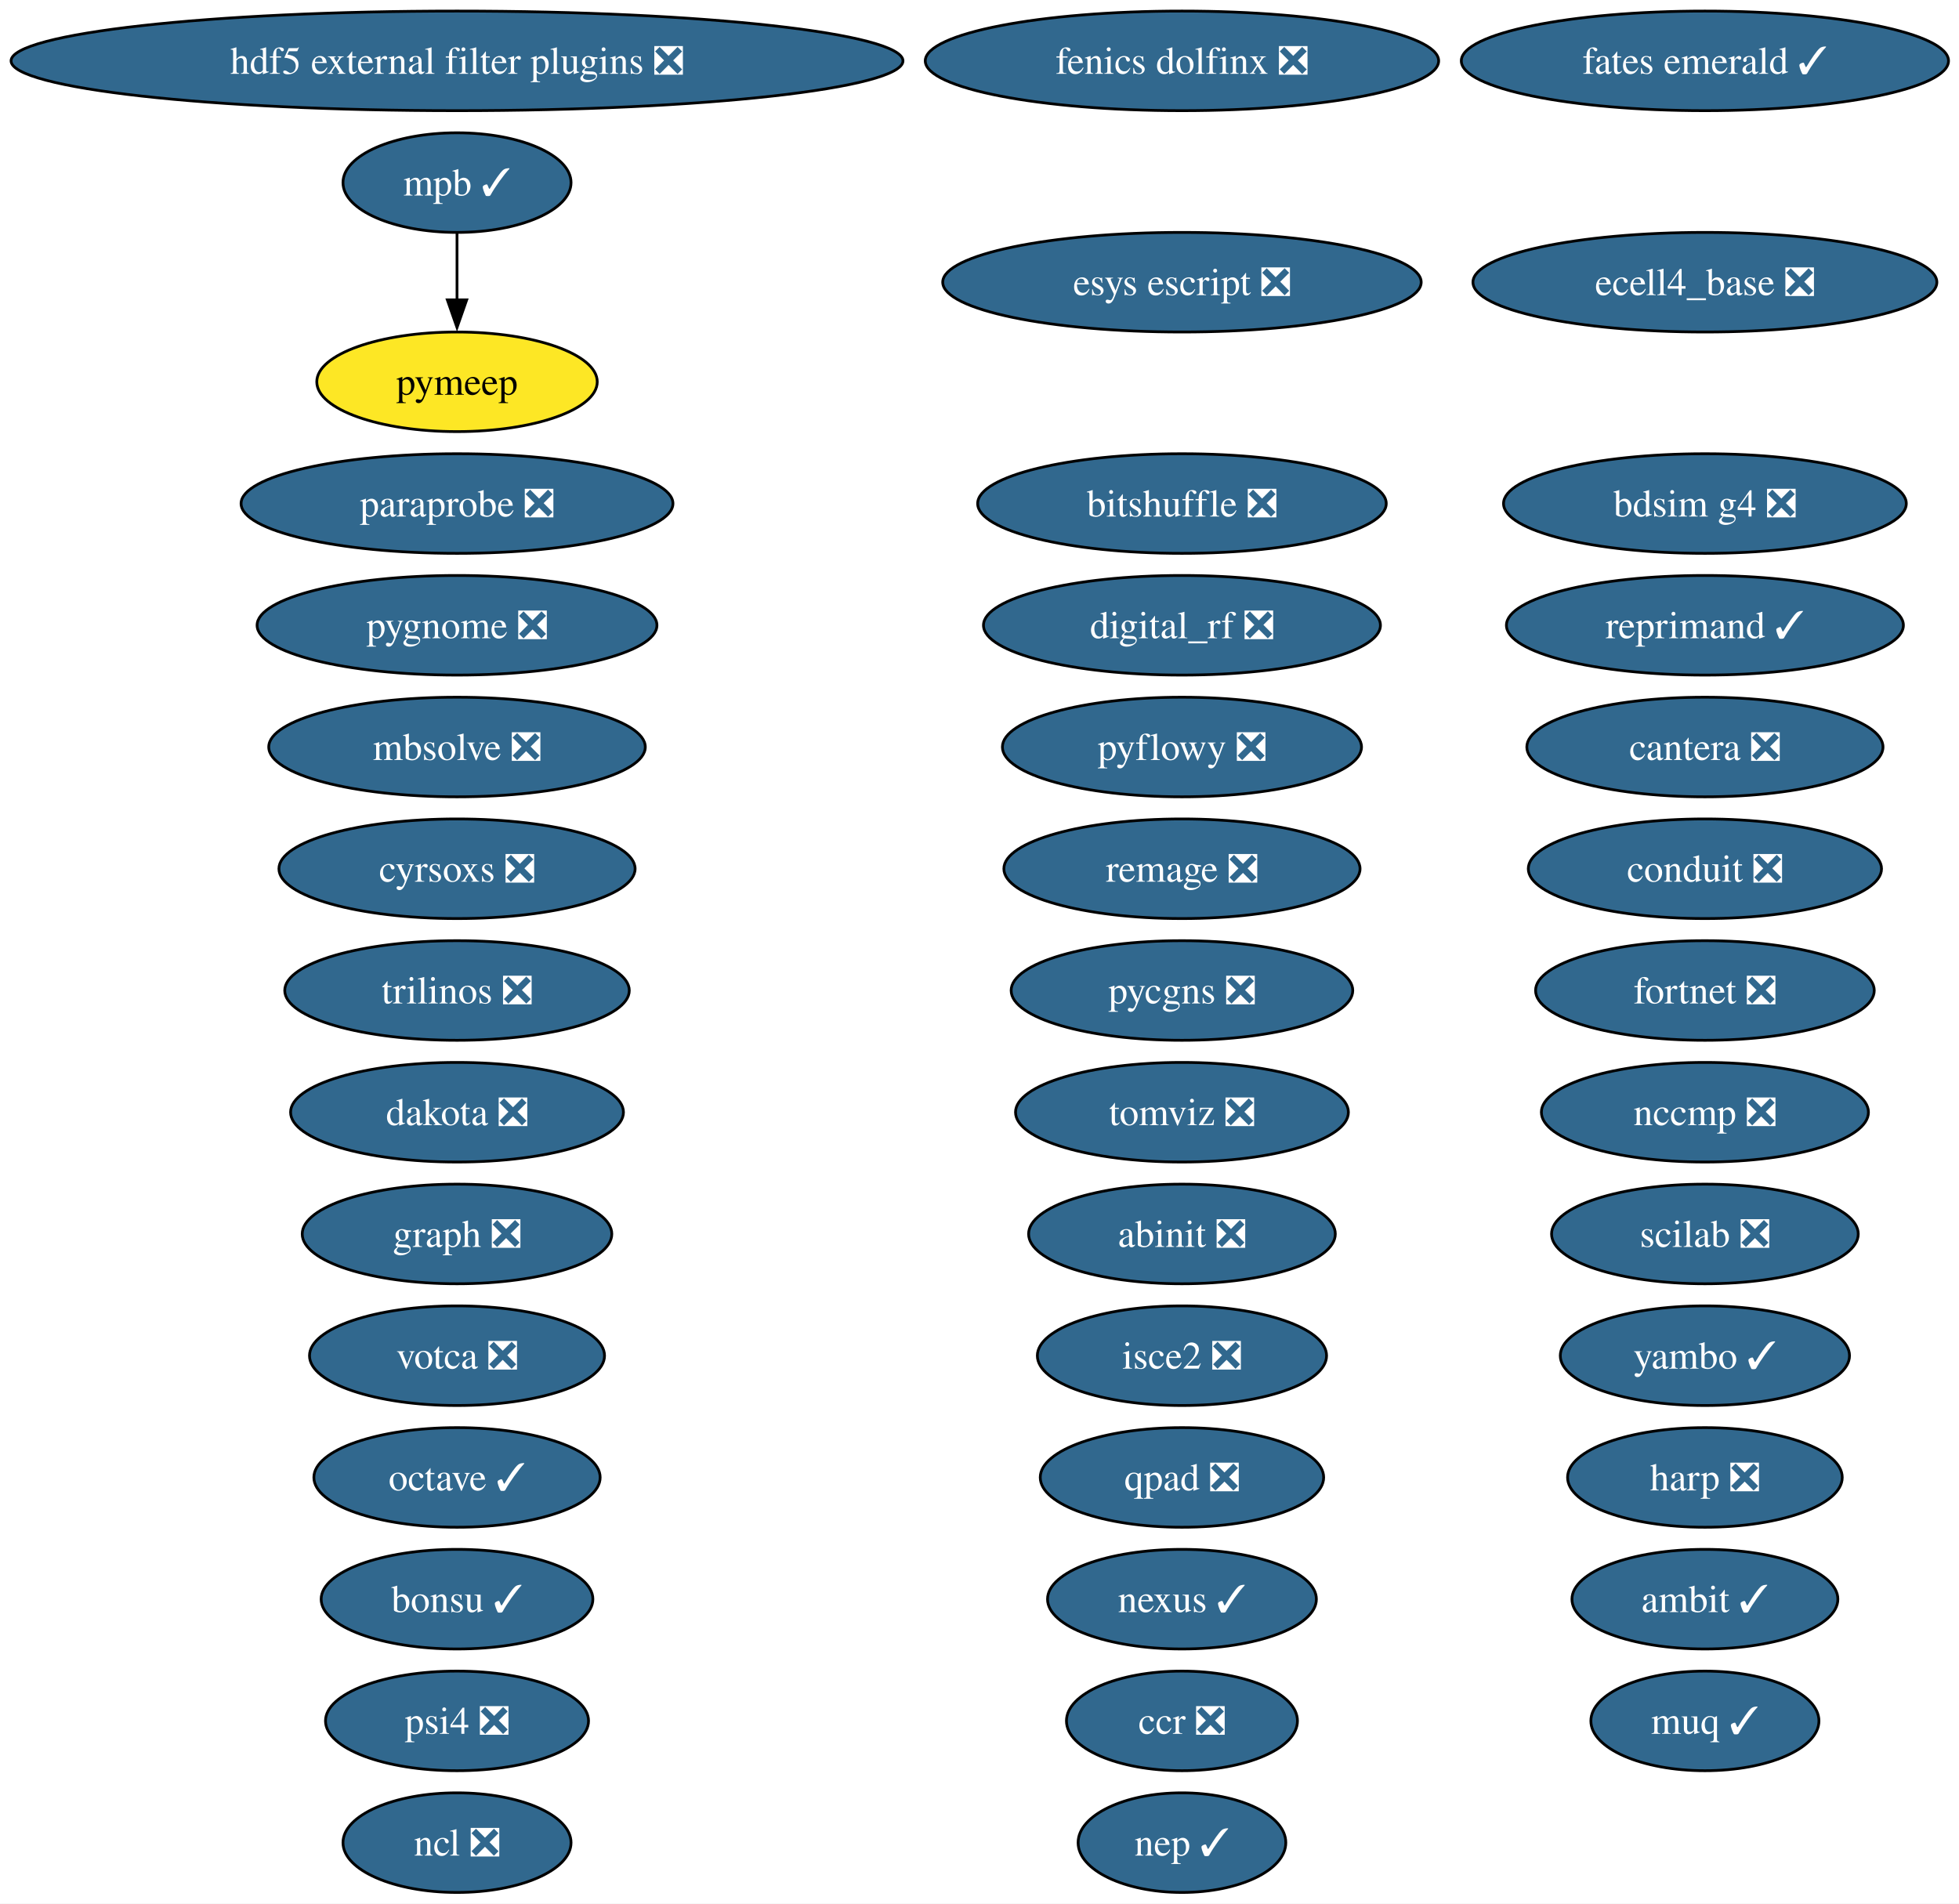
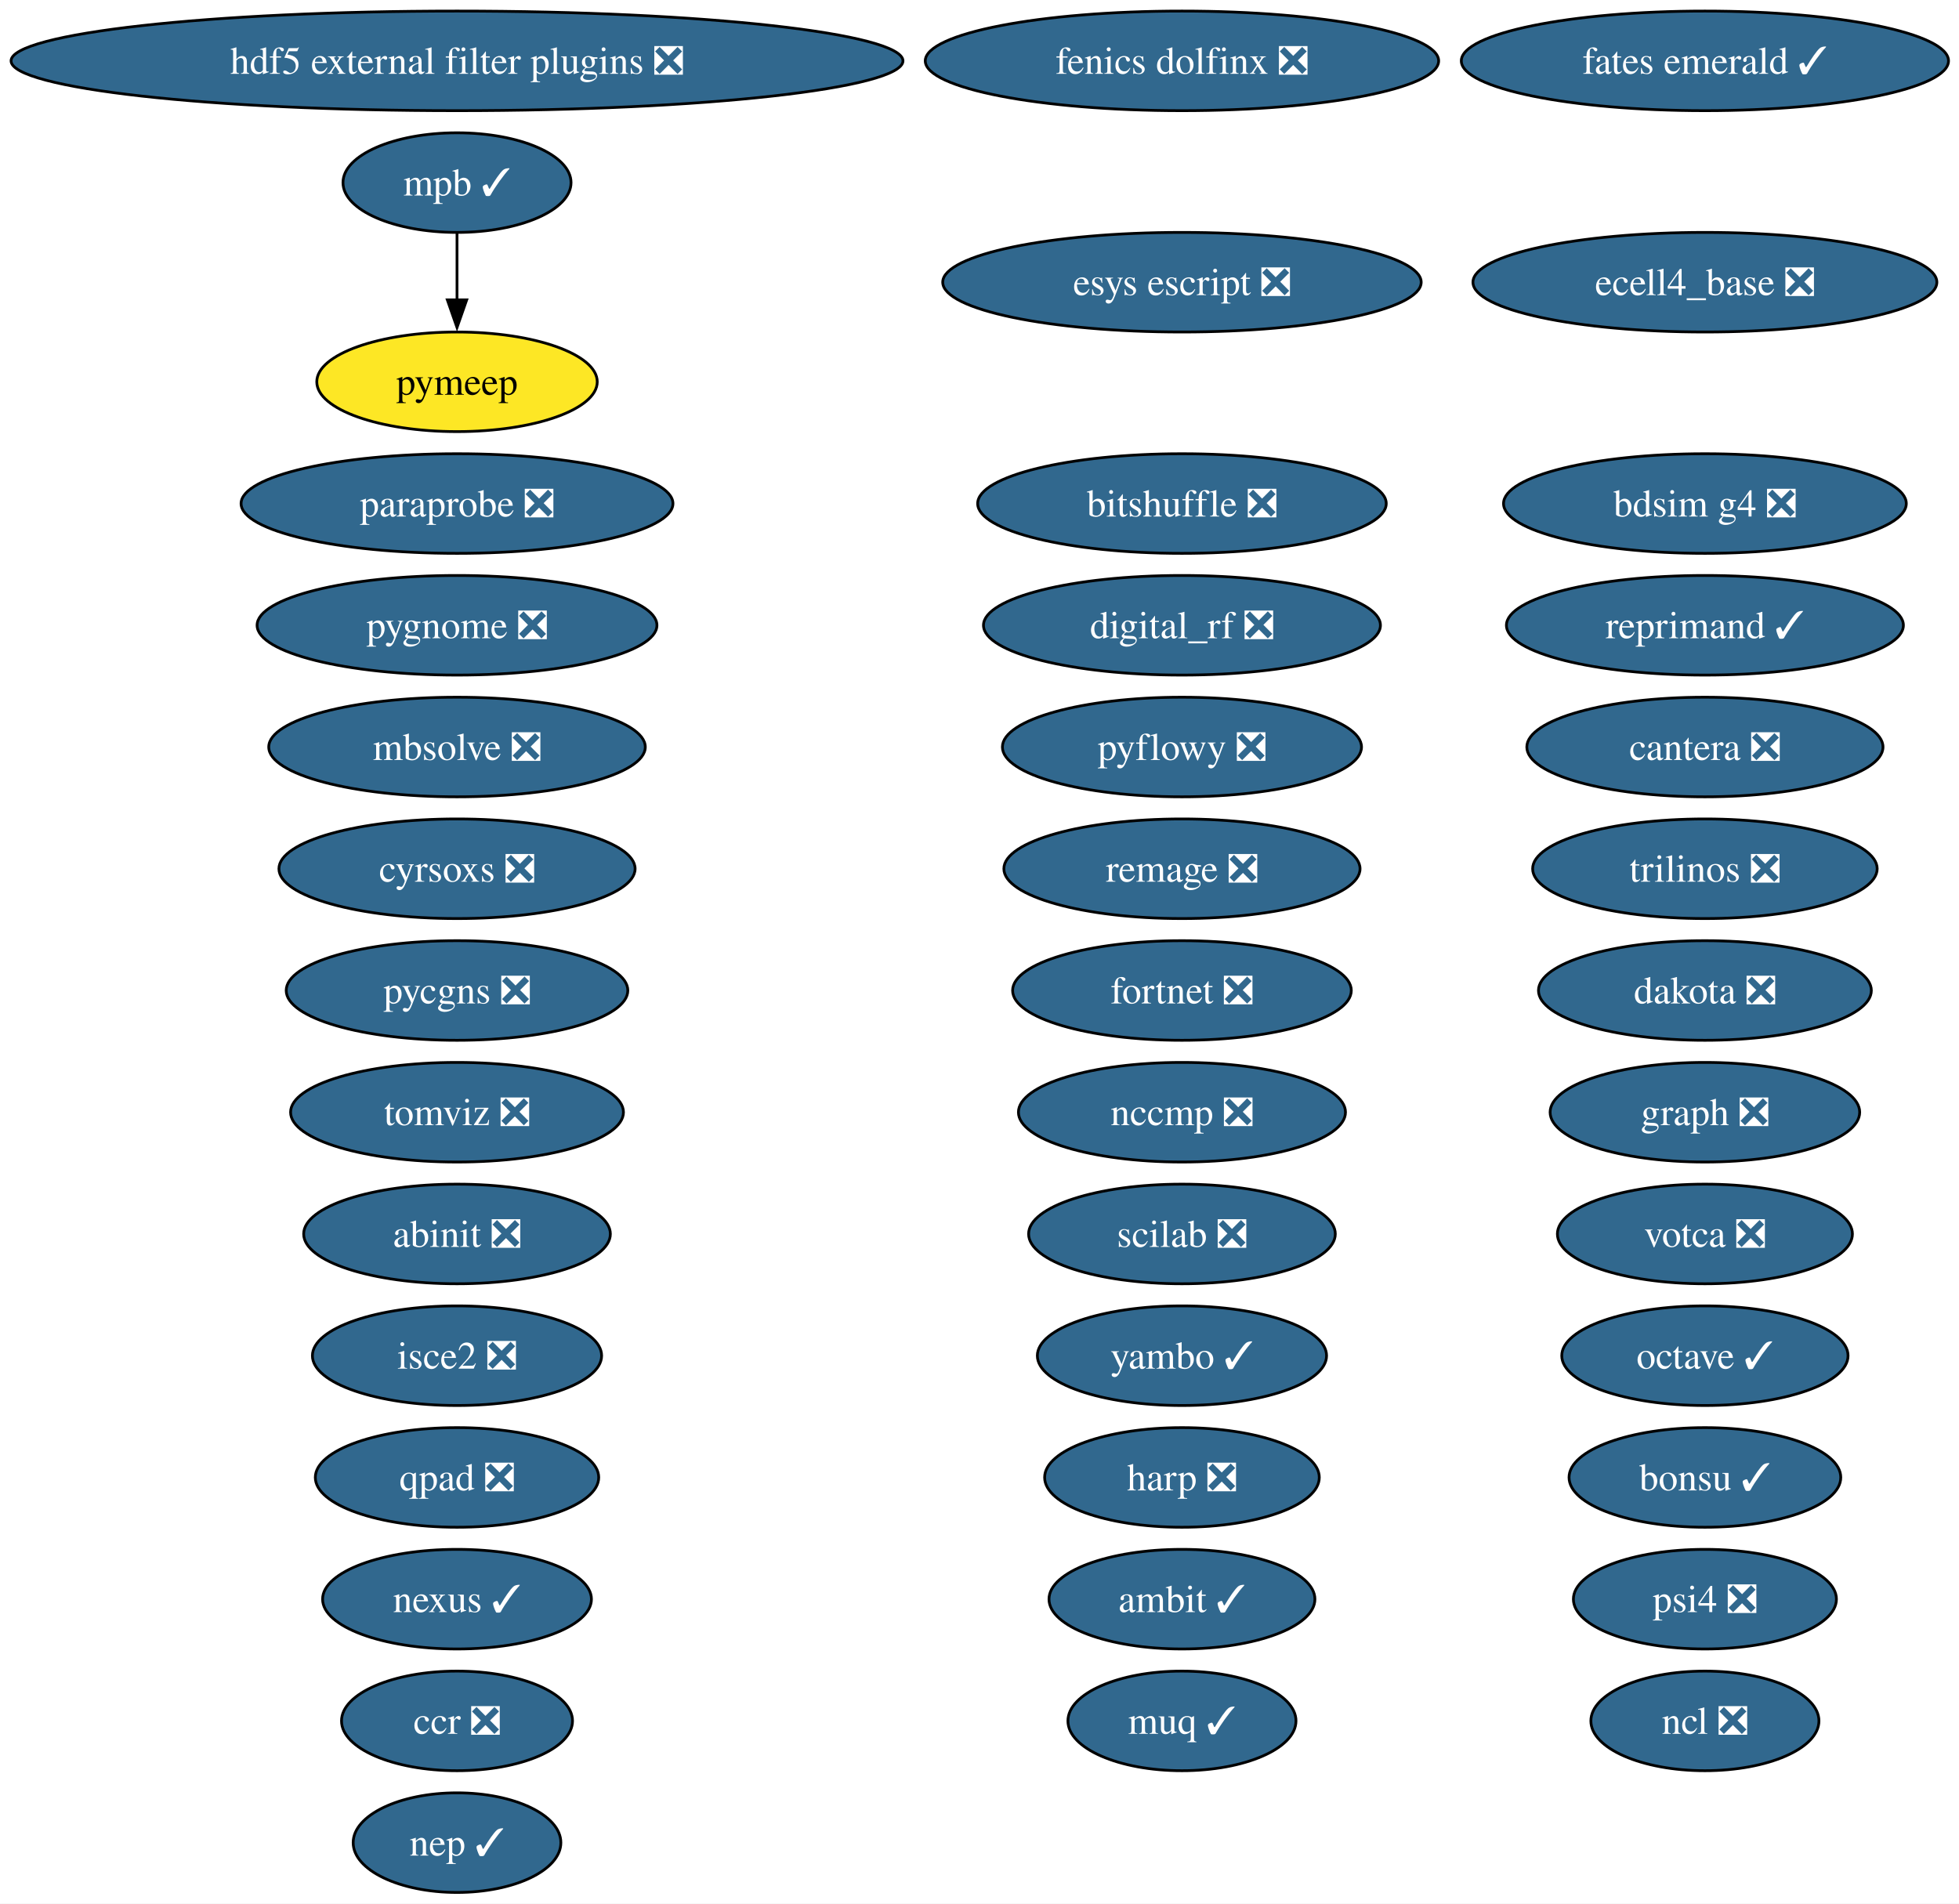
<svg xmlns="http://www.w3.org/2000/svg" xmlns:xlink="http://www.w3.org/1999/xlink" width="708pt" height="688pt" viewBox="0.00 0.00 708.00 688.00">
  <g id="graph0" class="graph" transform="scale(1 1) rotate(0) translate(4 684)">
    <polygon fill="white" stroke="none" points="-4,4 -4,-684 704.2,-684 704.2,4 -4,4" />
    <g id="node1" class="node">
      <g id="a_node1">
        <a xlink:href="https://github.com/conda-forge/abinit-feedstock/pull/82" xlink:title="abinit ❎">
-           <ellipse fill="#31688e" stroke="black" cx="423.17" cy="-238" rx="55.42" ry="18" />
-           <text xml:space="preserve" text-anchor="middle" x="423.17" y="-233.32" font-family="Times,serif" font-size="14.00" fill="white">abinit ❎</text>
+           <ellipse fill="#31688e" stroke="black" cx="161.17" cy="-238" rx="55.42" ry="18" />
+           <text xml:space="preserve" text-anchor="middle" x="161.17" y="-233.32" font-family="Times,serif" font-size="14.00" fill="white">abinit ❎</text>
        </a>
      </g>
    </g>
    <g id="node2" class="node">
      <g id="a_node2">
        <a xlink:href="https://github.com/conda-forge/ambit-feedstock/pull/21" xlink:title="ambit ✓">
-           <ellipse fill="#31688e" stroke="black" cx="612.17" cy="-106" rx="48.05" ry="18" />
-           <text xml:space="preserve" text-anchor="middle" x="612.17" y="-101.33" font-family="Times,serif" font-size="14.00" fill="white">ambit ✓</text>
+           <ellipse fill="#31688e" stroke="black" cx="423.17" cy="-106" rx="48.05" ry="18" />
+           <text xml:space="preserve" text-anchor="middle" x="423.17" y="-101.33" font-family="Times,serif" font-size="14.00" fill="white">ambit ✓</text>
        </a>
      </g>
    </g>
    <g id="node3" class="node">
      <g id="a_node3">
        <a xlink:href="https://github.com/conda-forge/bdsim-g4-feedstock/pull/33" xlink:title="bdsim g4 ❎">
          <ellipse fill="#31688e" stroke="black" cx="612.17" cy="-502" rx="72.78" ry="18" />
          <text xml:space="preserve" text-anchor="middle" x="612.17" y="-497.32" font-family="Times,serif" font-size="14.00" fill="white">bdsim g4 ❎</text>
        </a>
      </g>
    </g>
    <g id="node4" class="node">
      <g id="a_node4">
        <a xlink:href="https://github.com/conda-forge/bitshuffle-feedstock/pull/64" xlink:title="bitshuffle ❎">
          <ellipse fill="#31688e" stroke="black" cx="423.17" cy="-502" rx="73.83" ry="18" />
          <text xml:space="preserve" text-anchor="middle" x="423.17" y="-497.32" font-family="Times,serif" font-size="14.00" fill="white">bitshuffle ❎</text>
        </a>
      </g>
    </g>
    <g id="node5" class="node">
      <g id="a_node5">
        <a xlink:href="https://github.com/conda-forge/bonsu-feedstock/pull/98" xlink:title="bonsu ✓">
-           <ellipse fill="#31688e" stroke="black" cx="161.17" cy="-106" rx="49.1" ry="18" />
-           <text xml:space="preserve" text-anchor="middle" x="161.17" y="-101.33" font-family="Times,serif" font-size="14.00" fill="white">bonsu ✓</text>
+           <ellipse fill="#31688e" stroke="black" cx="612.17" cy="-150" rx="49.1" ry="18" />
+           <text xml:space="preserve" text-anchor="middle" x="612.17" y="-145.32" font-family="Times,serif" font-size="14.00" fill="white">bonsu ✓</text>
        </a>
      </g>
    </g>
    <g id="node6" class="node">
      <g id="a_node6">
        <a xlink:href="https://github.com/conda-forge/cantera-feedstock/pull/70" xlink:title="cantera ❎">
          <ellipse fill="#31688e" stroke="black" cx="612.17" cy="-414" rx="64.36" ry="18" />
          <text xml:space="preserve" text-anchor="middle" x="612.17" y="-409.32" font-family="Times,serif" font-size="14.00" fill="white">cantera ❎</text>
        </a>
      </g>
    </g>
    <g id="node7" class="node">
      <g id="a_node7">
        <a xlink:href="https://github.com/conda-forge/ccr-feedstock/pull/14" xlink:title="ccr ❎">
-           <ellipse fill="#31688e" stroke="black" cx="423.17" cy="-62" rx="41.74" ry="18" />
-           <text xml:space="preserve" text-anchor="middle" x="423.17" y="-57.33" font-family="Times,serif" font-size="14.00" fill="white">ccr ❎</text>
+           <ellipse fill="#31688e" stroke="black" cx="161.17" cy="-62" rx="41.74" ry="18" />
+           <text xml:space="preserve" text-anchor="middle" x="161.17" y="-57.33" font-family="Times,serif" font-size="14.00" fill="white">ccr ❎</text>
        </a>
      </g>
    </g>
    <g id="node8" class="node">
      <g id="a_node8">
-         <a xlink:href="https://github.com/conda-forge/conduit-feedstock/pull/65" xlink:title="conduit ❎">
-           <ellipse fill="#31688e" stroke="black" cx="612.17" cy="-370" rx="63.83" ry="18" />
-           <text xml:space="preserve" text-anchor="middle" x="612.17" y="-365.32" font-family="Times,serif" font-size="14.00" fill="white">conduit ❎</text>
-         </a>
-       </g>
-     </g>
-     <g id="node9" class="node">
-       <g id="a_node9">
        <a xlink:href="https://github.com/conda-forge/cyrsoxs-feedstock/pull/31" xlink:title="cyrsoxs ❎">
          <ellipse fill="#31688e" stroke="black" cx="161.17" cy="-370" rx="64.36" ry="18" />
          <text xml:space="preserve" text-anchor="middle" x="161.17" y="-365.32" font-family="Times,serif" font-size="14.00" fill="white">cyrsoxs ❎</text>
        </a>
      </g>
    </g>
+     <g id="node9" class="node">
+       <g id="a_node9">
+         <a xlink:href="https://github.com/conda-forge/dakota-feedstock/pull/61" xlink:title="dakota ❎">
+           <ellipse fill="#31688e" stroke="black" cx="612.17" cy="-326" rx="60.15" ry="18" />
+           <text xml:space="preserve" text-anchor="middle" x="612.17" y="-321.32" font-family="Times,serif" font-size="14.00" fill="white">dakota ❎</text>
+         </a>
+       </g>
+     </g>
    <g id="node10" class="node">
      <g id="a_node10">
-         <a xlink:href="https://github.com/conda-forge/dakota-feedstock/pull/61" xlink:title="dakota ❎">
-           <ellipse fill="#31688e" stroke="black" cx="161.17" cy="-282" rx="60.15" ry="18" />
-           <text xml:space="preserve" text-anchor="middle" x="161.17" y="-277.32" font-family="Times,serif" font-size="14.00" fill="white">dakota ❎</text>
-         </a>
-       </g>
-     </g>
-     <g id="node11" class="node">
-       <g id="a_node11">
        <a xlink:href="https://github.com/conda-forge/digital_rf-feedstock/pull/42" xlink:title="digital_rf ❎">
          <ellipse fill="#31688e" stroke="black" cx="423.17" cy="-458" rx="71.73" ry="18" />
          <text xml:space="preserve" text-anchor="middle" x="423.17" y="-453.32" font-family="Times,serif" font-size="14.00" fill="white">digital_rf ❎</text>
        </a>
      </g>
    </g>
-     <g id="node12" class="node">
-       <g id="a_node12">
+     <g id="node11" class="node">
+       <g id="a_node11">
        <a xlink:href="https://github.com/conda-forge/ecell4_base-feedstock/pull/37" xlink:title="ecell4_base ❎">
          <ellipse fill="#31688e" stroke="black" cx="612.17" cy="-582" rx="83.83" ry="18" />
          <text xml:space="preserve" text-anchor="middle" x="612.17" y="-577.33" font-family="Times,serif" font-size="14.00" fill="white">ecell4_base ❎</text>
        </a>
      </g>
    </g>
-     <g id="node13" class="node">
-       <g id="a_node13">
+     <g id="node12" class="node">
+       <g id="a_node12">
        <a xlink:href="https://github.com/conda-forge/esys-escript-feedstock/pull/83" xlink:title="esys escript ❎">
          <ellipse fill="#31688e" stroke="black" cx="423.17" cy="-582" rx="86.46" ry="18" />
          <text xml:space="preserve" text-anchor="middle" x="423.17" y="-577.33" font-family="Times,serif" font-size="14.00" fill="white">esys escript ❎</text>
        </a>
      </g>
    </g>
-     <g id="node14" class="node">
-       <g id="a_node14">
+     <g id="node13" class="node">
+       <g id="a_node13">
        <a xlink:href="https://github.com/conda-forge/fates-emerald-feedstock/pull/24" xlink:title="fates emerald ✓">
          <ellipse fill="#31688e" stroke="black" cx="612.17" cy="-662" rx="88.04" ry="18" />
          <text xml:space="preserve" text-anchor="middle" x="612.17" y="-657.33" font-family="Times,serif" font-size="14.00" fill="white">fates emerald ✓</text>
        </a>
      </g>
    </g>
-     <g id="node15" class="node">
-       <g id="a_node15">
+     <g id="node14" class="node">
+       <g id="a_node14">
        <a xlink:href="https://github.com/conda-forge/fenics-dolfinx-feedstock/pull/144" xlink:title="fenics dolfinx ❎">
          <ellipse fill="#31688e" stroke="black" cx="423.17" cy="-662" rx="92.77" ry="18" />
          <text xml:space="preserve" text-anchor="middle" x="423.17" y="-657.33" font-family="Times,serif" font-size="14.00" fill="white">fenics dolfinx ❎</text>
        </a>
      </g>
    </g>
+     <g id="node15" class="node">
+       <g id="a_node15">
+         <a xlink:href="https://github.com/conda-forge/fortnet-feedstock/pull/14" xlink:title="fortnet ❎">
+           <ellipse fill="#31688e" stroke="black" cx="423.17" cy="-326" rx="61.2" ry="18" />
+           <text xml:space="preserve" text-anchor="middle" x="423.17" y="-321.32" font-family="Times,serif" font-size="14.00" fill="white">fortnet ❎</text>
+         </a>
+       </g>
+     </g>
    <g id="node16" class="node">
      <g id="a_node16">
-         <a xlink:href="https://github.com/conda-forge/fortnet-feedstock/pull/14" xlink:title="fortnet ❎">
-           <ellipse fill="#31688e" stroke="black" cx="612.17" cy="-326" rx="61.2" ry="18" />
-           <text xml:space="preserve" text-anchor="middle" x="612.17" y="-321.32" font-family="Times,serif" font-size="14.00" fill="white">fortnet ❎</text>
+         <a xlink:href="https://github.com/conda-forge/graph-feedstock/pull/14" xlink:title="graph ❎">
+           <ellipse fill="#31688e" stroke="black" cx="612.17" cy="-282" rx="55.94" ry="18" />
+           <text xml:space="preserve" text-anchor="middle" x="612.17" y="-277.32" font-family="Times,serif" font-size="14.00" fill="white">graph ❎</text>
        </a>
      </g>
    </g>
    <g id="node17" class="node">
      <g id="a_node17">
-         <a xlink:href="https://github.com/conda-forge/graph-feedstock/pull/14" xlink:title="graph ❎">
-           <ellipse fill="#31688e" stroke="black" cx="161.17" cy="-238" rx="55.94" ry="18" />
-           <text xml:space="preserve" text-anchor="middle" x="161.17" y="-233.32" font-family="Times,serif" font-size="14.00" fill="white">graph ❎</text>
+         <a xlink:href="https://github.com/conda-forge/harp-feedstock/pull/62" xlink:title="harp ❎">
+           <ellipse fill="#31688e" stroke="black" cx="423.17" cy="-150" rx="49.63" ry="18" />
+           <text xml:space="preserve" text-anchor="middle" x="423.17" y="-145.32" font-family="Times,serif" font-size="14.00" fill="white">harp ❎</text>
        </a>
      </g>
    </g>
    <g id="node18" class="node">
      <g id="a_node18">
-         <a xlink:href="https://github.com/conda-forge/harp-feedstock/pull/62" xlink:title="harp ❎">
-           <ellipse fill="#31688e" stroke="black" cx="612.17" cy="-150" rx="49.63" ry="18" />
-           <text xml:space="preserve" text-anchor="middle" x="612.17" y="-145.32" font-family="Times,serif" font-size="14.00" fill="white">harp ❎</text>
-         </a>
-       </g>
-     </g>
-     <g id="node19" class="node">
-       <g id="a_node19">
        <a xlink:href="https://github.com/conda-forge/hdf5-external-filter-plugins-feedstock/pull/29" xlink:title="hdf5 external filter plugins ❎">
          <ellipse fill="#31688e" stroke="black" cx="161.17" cy="-662" rx="161.17" ry="18" />
          <text xml:space="preserve" text-anchor="middle" x="161.17" y="-657.33" font-family="Times,serif" font-size="14.00" fill="white">hdf5 external filter plugins ❎</text>
        </a>
      </g>
    </g>
+     <g id="node19" class="node">
+       <g id="a_node19">
+         <a xlink:href="https://github.com/conda-forge/isce2-feedstock/pull/91" xlink:title="isce2 ❎">
+           <ellipse fill="#31688e" stroke="black" cx="161.17" cy="-194" rx="52.26" ry="18" />
+           <text xml:space="preserve" text-anchor="middle" x="161.17" y="-189.32" font-family="Times,serif" font-size="14.00" fill="white">isce2 ❎</text>
+         </a>
+       </g>
+     </g>
    <g id="node20" class="node">
      <g id="a_node20">
-         <a xlink:href="https://github.com/conda-forge/isce2-feedstock/pull/91" xlink:title="isce2 ❎">
-           <ellipse fill="#31688e" stroke="black" cx="423.17" cy="-194" rx="52.26" ry="18" />
-           <text xml:space="preserve" text-anchor="middle" x="423.17" y="-189.32" font-family="Times,serif" font-size="14.00" fill="white">isce2 ❎</text>
-         </a>
-       </g>
-     </g>
-     <g id="node21" class="node">
-       <g id="a_node21">
        <a xlink:href="https://github.com/conda-forge/mbsolve-feedstock/pull/23" xlink:title="mbsolve ❎">
          <ellipse fill="#31688e" stroke="black" cx="161.17" cy="-414" rx="68.04" ry="18" />
          <text xml:space="preserve" text-anchor="middle" x="161.17" y="-409.32" font-family="Times,serif" font-size="14.00" fill="white">mbsolve ❎</text>
        </a>
      </g>
    </g>
-     <g id="node22" class="node">
-       <g id="a_node22">
+     <g id="node21" class="node">
+       <g id="a_node21">
        <a xlink:href="https://github.com/conda-forge/mpb-feedstock/pull/51" xlink:title="mpb ✓">
          <ellipse fill="#31688e" stroke="black" cx="161.17" cy="-618" rx="41.21" ry="18" />
          <text xml:space="preserve" text-anchor="middle" x="161.17" y="-613.33" font-family="Times,serif" font-size="14.00" fill="white">mpb ✓</text>
        </a>
      </g>
    </g>
-     <g id="node33" class="node">
-       <g id="a_node33">
+     <g id="node32" class="node">
+       <g id="a_node32">
        <a xlink:href="https://github.com/conda-forge/pymeep-feedstock" xlink:title="pymeep">
          <ellipse fill="#fde725" stroke="black" cx="161.17" cy="-546" rx="50.68" ry="18" />
          <text xml:space="preserve" text-anchor="middle" x="161.17" y="-541.33" font-family="Times,serif" font-size="14.00">pymeep</text>
        </a>
      </g>
    </g>
    <g id="edge1" class="edge">
      <path fill="none" stroke="black" d="M161.17,-599.7C161.17,-592.41 161.17,-583.73 161.17,-575.54" />
      <polygon fill="black" stroke="black" points="164.67,-575.62 161.17,-565.62 157.67,-575.62 164.67,-575.62" />
    </g>
+     <g id="node22" class="node">
+       <g id="a_node22">
+         <a xlink:href="https://github.com/conda-forge/muq-feedstock/pull/63" xlink:title="muq ✓">
+           <ellipse fill="#31688e" stroke="black" cx="423.17" cy="-62" rx="41.21" ry="18" />
+           <text xml:space="preserve" text-anchor="middle" x="423.17" y="-57.33" font-family="Times,serif" font-size="14.00" fill="white">muq ✓</text>
+         </a>
+       </g>
+     </g>
    <g id="node23" class="node">
      <g id="a_node23">
-         <a xlink:href="https://github.com/conda-forge/muq-feedstock/pull/63" xlink:title="muq ✓">
-           <ellipse fill="#31688e" stroke="black" cx="612.17" cy="-62" rx="41.21" ry="18" />
-           <text xml:space="preserve" text-anchor="middle" x="612.17" y="-57.33" font-family="Times,serif" font-size="14.00" fill="white">muq ✓</text>
+         <a xlink:href="https://github.com/conda-forge/nccmp-feedstock/pull/31" xlink:title="nccmp ❎">
+           <ellipse fill="#31688e" stroke="black" cx="423.17" cy="-282" rx="59.1" ry="18" />
+           <text xml:space="preserve" text-anchor="middle" x="423.17" y="-277.32" font-family="Times,serif" font-size="14.00" fill="white">nccmp ❎</text>
        </a>
      </g>
    </g>
    <g id="node24" class="node">
      <g id="a_node24">
-         <a xlink:href="https://github.com/conda-forge/nccmp-feedstock/pull/31" xlink:title="nccmp ❎">
-           <ellipse fill="#31688e" stroke="black" cx="612.17" cy="-282" rx="59.1" ry="18" />
-           <text xml:space="preserve" text-anchor="middle" x="612.17" y="-277.32" font-family="Times,serif" font-size="14.00" fill="white">nccmp ❎</text>
+         <a xlink:href="https://github.com/conda-forge/ncl-feedstock/pull/171" xlink:title="ncl ❎">
+           <ellipse fill="#31688e" stroke="black" cx="612.17" cy="-62" rx="41.21" ry="18" />
+           <text xml:space="preserve" text-anchor="middle" x="612.17" y="-57.33" font-family="Times,serif" font-size="14.00" fill="white">ncl ❎</text>
        </a>
      </g>
    </g>
    <g id="node25" class="node">
      <g id="a_node25">
-         <a xlink:href="https://github.com/conda-forge/ncl-feedstock/pull/171" xlink:title="ncl ❎">
-           <ellipse fill="#31688e" stroke="black" cx="161.17" cy="-18" rx="41.21" ry="18" />
-           <text xml:space="preserve" text-anchor="middle" x="161.17" y="-13.32" font-family="Times,serif" font-size="14.00" fill="white">ncl ❎</text>
+         <a xlink:href="https://github.com/conda-forge/nexus-feedstock/pull/27" xlink:title="nexus ✓">
+           <ellipse fill="#31688e" stroke="black" cx="161.17" cy="-106" rx="48.58" ry="18" />
+           <text xml:space="preserve" text-anchor="middle" x="161.17" y="-101.33" font-family="Times,serif" font-size="14.00" fill="white">nexus ✓</text>
        </a>
      </g>
    </g>
    <g id="node26" class="node">
      <g id="a_node26">
-         <a xlink:href="https://github.com/conda-forge/nexus-feedstock/pull/27" xlink:title="nexus ✓">
-           <ellipse fill="#31688e" stroke="black" cx="423.17" cy="-106" rx="48.58" ry="18" />
-           <text xml:space="preserve" text-anchor="middle" x="423.17" y="-101.33" font-family="Times,serif" font-size="14.00" fill="white">nexus ✓</text>
+         <a xlink:href="https://github.com/conda-forge/octave-feedstock/pull/163" xlink:title="octave ✓">
+           <ellipse fill="#31688e" stroke="black" cx="612.17" cy="-194" rx="51.73" ry="18" />
+           <text xml:space="preserve" text-anchor="middle" x="612.17" y="-189.32" font-family="Times,serif" font-size="14.00" fill="white">octave ✓</text>
        </a>
      </g>
    </g>
    <g id="node27" class="node">
      <g id="a_node27">
-         <a xlink:href="https://github.com/conda-forge/octave-feedstock/pull/163" xlink:title="octave ✓">
-           <ellipse fill="#31688e" stroke="black" cx="161.17" cy="-150" rx="51.73" ry="18" />
-           <text xml:space="preserve" text-anchor="middle" x="161.17" y="-145.32" font-family="Times,serif" font-size="14.00" fill="white">octave ✓</text>
-         </a>
-       </g>
-     </g>
-     <g id="node28" class="node">
-       <g id="a_node28">
        <a xlink:href="https://github.com/conda-forge/paraprobe-feedstock/pull/24" xlink:title="paraprobe ❎">
          <ellipse fill="#31688e" stroke="black" cx="161.17" cy="-502" rx="78.04" ry="18" />
          <text xml:space="preserve" text-anchor="middle" x="161.17" y="-497.32" font-family="Times,serif" font-size="14.00" fill="white">paraprobe ❎</text>
        </a>
      </g>
    </g>
+     <g id="node28" class="node">
+       <g id="a_node28">
+         <a xlink:href="https://github.com/conda-forge/psi4-feedstock/pull/75" xlink:title="psi4 ❎">
+           <ellipse fill="#31688e" stroke="black" cx="612.17" cy="-106" rx="47.53" ry="18" />
+           <text xml:space="preserve" text-anchor="middle" x="612.17" y="-101.33" font-family="Times,serif" font-size="14.00" fill="white">psi4 ❎</text>
+         </a>
+       </g>
+     </g>
    <g id="node29" class="node">
      <g id="a_node29">
-         <a xlink:href="https://github.com/conda-forge/psi4-feedstock/pull/75" xlink:title="psi4 ❎">
-           <ellipse fill="#31688e" stroke="black" cx="161.17" cy="-62" rx="47.53" ry="18" />
-           <text xml:space="preserve" text-anchor="middle" x="161.17" y="-57.33" font-family="Times,serif" font-size="14.00" fill="white">psi4 ❎</text>
+         <a xlink:href="https://github.com/conda-forge/pycgns-feedstock/pull/59" xlink:title="pycgns ❎">
+           <ellipse fill="#31688e" stroke="black" cx="161.17" cy="-326" rx="61.73" ry="18" />
+           <text xml:space="preserve" text-anchor="middle" x="161.17" y="-321.32" font-family="Times,serif" font-size="14.00" fill="white">pycgns ❎</text>
        </a>
      </g>
    </g>
    <g id="node30" class="node">
      <g id="a_node30">
-         <a xlink:href="https://github.com/conda-forge/pycgns-feedstock/pull/59" xlink:title="pycgns ❎">
-           <ellipse fill="#31688e" stroke="black" cx="423.17" cy="-326" rx="61.73" ry="18" />
-           <text xml:space="preserve" text-anchor="middle" x="423.17" y="-321.32" font-family="Times,serif" font-size="14.00" fill="white">pycgns ❎</text>
-         </a>
-       </g>
-     </g>
-     <g id="node31" class="node">
-       <g id="a_node31">
        <a xlink:href="https://github.com/conda-forge/pyflowy-feedstock/pull/2" xlink:title="pyflowy ❎">
          <ellipse fill="#31688e" stroke="black" cx="423.17" cy="-414" rx="64.89" ry="18" />
          <text xml:space="preserve" text-anchor="middle" x="423.17" y="-409.32" font-family="Times,serif" font-size="14.00" fill="white">pyflowy ❎</text>
        </a>
      </g>
    </g>
-     <g id="node32" class="node">
-       <g id="a_node32">
+     <g id="node31" class="node">
+       <g id="a_node31">
        <a xlink:href="https://github.com/conda-forge/pygnome-feedstock/pull/27" xlink:title="pygnome ❎">
          <ellipse fill="#31688e" stroke="black" cx="161.17" cy="-458" rx="72.25" ry="18" />
          <text xml:space="preserve" text-anchor="middle" x="161.17" y="-453.32" font-family="Times,serif" font-size="14.00" fill="white">pygnome ❎</text>
        </a>
      </g>
    </g>
+     <g id="node33" class="node">
+       <g id="a_node33">
+         <a xlink:href="https://github.com/conda-forge/qpad-feedstock/pull/4" xlink:title="qpad ❎">
+           <ellipse fill="#31688e" stroke="black" cx="161.17" cy="-150" rx="51.21" ry="18" />
+           <text xml:space="preserve" text-anchor="middle" x="161.17" y="-145.32" font-family="Times,serif" font-size="14.00" fill="white">qpad ❎</text>
+         </a>
+       </g>
+     </g>
    <g id="node34" class="node">
      <g id="a_node34">
-         <a xlink:href="https://github.com/conda-forge/qpad-feedstock/pull/4" xlink:title="qpad ❎">
-           <ellipse fill="#31688e" stroke="black" cx="423.17" cy="-150" rx="51.21" ry="18" />
-           <text xml:space="preserve" text-anchor="middle" x="423.17" y="-145.32" font-family="Times,serif" font-size="14.00" fill="white">qpad ❎</text>
-         </a>
-       </g>
-     </g>
-     <g id="node35" class="node">
-       <g id="a_node35">
        <a xlink:href="https://github.com/conda-forge/remage-feedstock/pull/46" xlink:title="remage ❎">
          <ellipse fill="#31688e" stroke="black" cx="423.17" cy="-370" rx="64.36" ry="18" />
          <text xml:space="preserve" text-anchor="middle" x="423.17" y="-365.32" font-family="Times,serif" font-size="14.00" fill="white">remage ❎</text>
        </a>
      </g>
    </g>
-     <g id="node36" class="node">
-       <g id="a_node36">
+     <g id="node35" class="node">
+       <g id="a_node35">
        <a xlink:href="https://github.com/conda-forge/reprimand-feedstock/pull/14" xlink:title="reprimand ✓">
          <ellipse fill="#31688e" stroke="black" cx="612.17" cy="-458" rx="71.73" ry="18" />
          <text xml:space="preserve" text-anchor="middle" x="612.17" y="-453.32" font-family="Times,serif" font-size="14.00" fill="white">reprimand ✓</text>
        </a>
      </g>
    </g>
+     <g id="node36" class="node">
+       <g id="a_node36">
+         <a xlink:href="https://github.com/conda-forge/scilab-feedstock/pull/63" xlink:title="scilab ❎">
+           <ellipse fill="#31688e" stroke="black" cx="423.17" cy="-238" rx="55.42" ry="18" />
+           <text xml:space="preserve" text-anchor="middle" x="423.17" y="-233.32" font-family="Times,serif" font-size="14.00" fill="white">scilab ❎</text>
+         </a>
+       </g>
+     </g>
    <g id="node37" class="node">
      <g id="a_node37">
-         <a xlink:href="https://github.com/conda-forge/scilab-feedstock/pull/63" xlink:title="scilab ❎">
-           <ellipse fill="#31688e" stroke="black" cx="612.17" cy="-238" rx="55.42" ry="18" />
-           <text xml:space="preserve" text-anchor="middle" x="612.17" y="-233.32" font-family="Times,serif" font-size="14.00" fill="white">scilab ❎</text>
+         <a xlink:href="https://github.com/conda-forge/tomviz-feedstock/pull/116" xlink:title="tomviz ❎">
+           <ellipse fill="#31688e" stroke="black" cx="161.17" cy="-282" rx="60.15" ry="18" />
+           <text xml:space="preserve" text-anchor="middle" x="161.17" y="-277.32" font-family="Times,serif" font-size="14.00" fill="white">tomviz ❎</text>
        </a>
      </g>
    </g>
    <g id="node38" class="node">
      <g id="a_node38">
-         <a xlink:href="https://github.com/conda-forge/tomviz-feedstock/pull/116" xlink:title="tomviz ❎">
-           <ellipse fill="#31688e" stroke="black" cx="423.17" cy="-282" rx="60.15" ry="18" />
-           <text xml:space="preserve" text-anchor="middle" x="423.17" y="-277.32" font-family="Times,serif" font-size="14.00" fill="white">tomviz ❎</text>
+         <a xlink:href="https://github.com/conda-forge/trilinos-feedstock/pull/80" xlink:title="trilinos ❎">
+           <ellipse fill="#31688e" stroke="black" cx="612.17" cy="-370" rx="62.26" ry="18" />
+           <text xml:space="preserve" text-anchor="middle" x="612.17" y="-365.32" font-family="Times,serif" font-size="14.00" fill="white">trilinos ❎</text>
        </a>
      </g>
    </g>
    <g id="node39" class="node">
      <g id="a_node39">
-         <a xlink:href="https://github.com/conda-forge/trilinos-feedstock/pull/80" xlink:title="trilinos ❎">
-           <ellipse fill="#31688e" stroke="black" cx="161.17" cy="-326" rx="62.26" ry="18" />
-           <text xml:space="preserve" text-anchor="middle" x="161.17" y="-321.32" font-family="Times,serif" font-size="14.00" fill="white">trilinos ❎</text>
+         <a xlink:href="https://github.com/conda-forge/votca-feedstock/pull/33" xlink:title="votca ❎">
+           <ellipse fill="#31688e" stroke="black" cx="612.17" cy="-238" rx="53.31" ry="18" />
+           <text xml:space="preserve" text-anchor="middle" x="612.17" y="-233.32" font-family="Times,serif" font-size="14.00" fill="white">votca ❎</text>
        </a>
      </g>
    </g>
    <g id="node40" class="node">
      <g id="a_node40">
-         <a xlink:href="https://github.com/conda-forge/votca-feedstock/pull/33" xlink:title="votca ❎">
-           <ellipse fill="#31688e" stroke="black" cx="161.17" cy="-194" rx="53.31" ry="18" />
-           <text xml:space="preserve" text-anchor="middle" x="161.17" y="-189.32" font-family="Times,serif" font-size="14.00" fill="white">votca ❎</text>
+         <a xlink:href="https://github.com/conda-forge/yambo-feedstock/pull/52" xlink:title="yambo ✓">
+           <ellipse fill="#31688e" stroke="black" cx="423.17" cy="-194" rx="52.26" ry="18" />
+           <text xml:space="preserve" text-anchor="middle" x="423.17" y="-189.32" font-family="Times,serif" font-size="14.00" fill="white">yambo ✓</text>
        </a>
      </g>
    </g>
    <g id="node41" class="node">
      <g id="a_node41">
-         <a xlink:href="https://github.com/conda-forge/yambo-feedstock/pull/52" xlink:title="yambo ✓">
-           <ellipse fill="#31688e" stroke="black" cx="612.17" cy="-194" rx="52.26" ry="18" />
-           <text xml:space="preserve" text-anchor="middle" x="612.17" y="-189.32" font-family="Times,serif" font-size="14.00" fill="white">yambo ✓</text>
-         </a>
-       </g>
-     </g>
-     <g id="node42" class="node">
-       <g id="a_node42">
        <a xlink:href="https://github.com/conda-forge/nep-feedstock/pull/1" xlink:title="nep ✓">
-           <ellipse fill="#31688e" stroke="black" cx="423.17" cy="-18" rx="37.53" ry="18" />
-           <text xml:space="preserve" text-anchor="middle" x="423.17" y="-13.32" font-family="Times,serif" font-size="14.00" fill="white">nep ✓</text>
+           <ellipse fill="#31688e" stroke="black" cx="161.17" cy="-18" rx="37.53" ry="18" />
+           <text xml:space="preserve" text-anchor="middle" x="161.17" y="-13.32" font-family="Times,serif" font-size="14.00" fill="white">nep ✓</text>
        </a>
      </g>
    </g>
  </g>
</svg>
